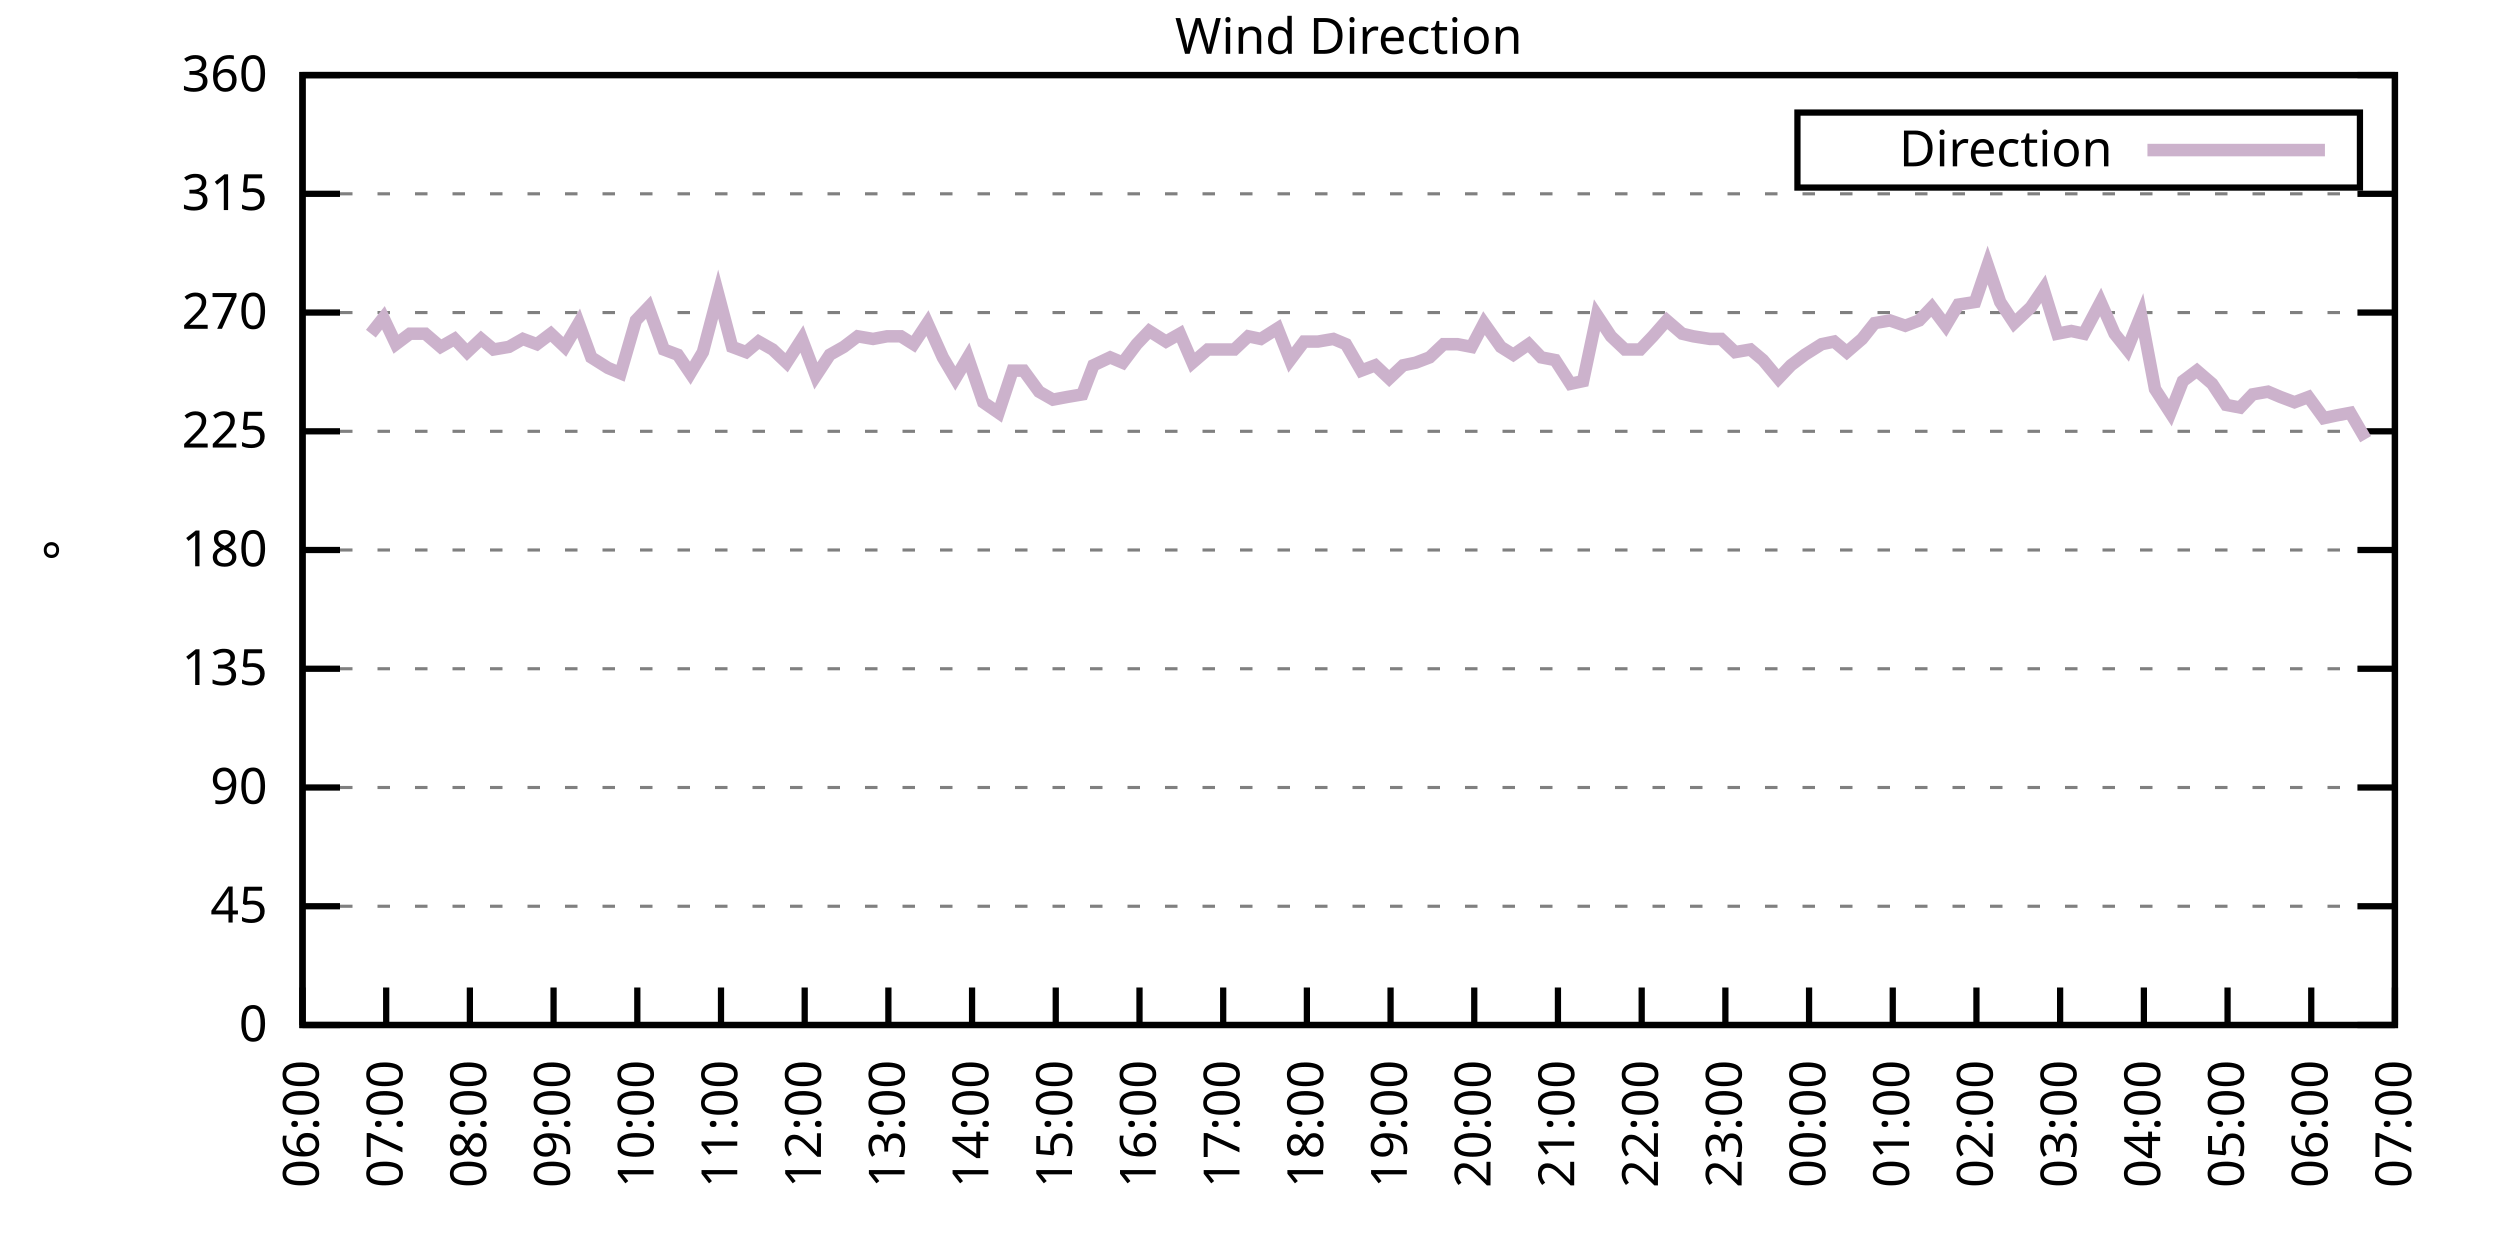
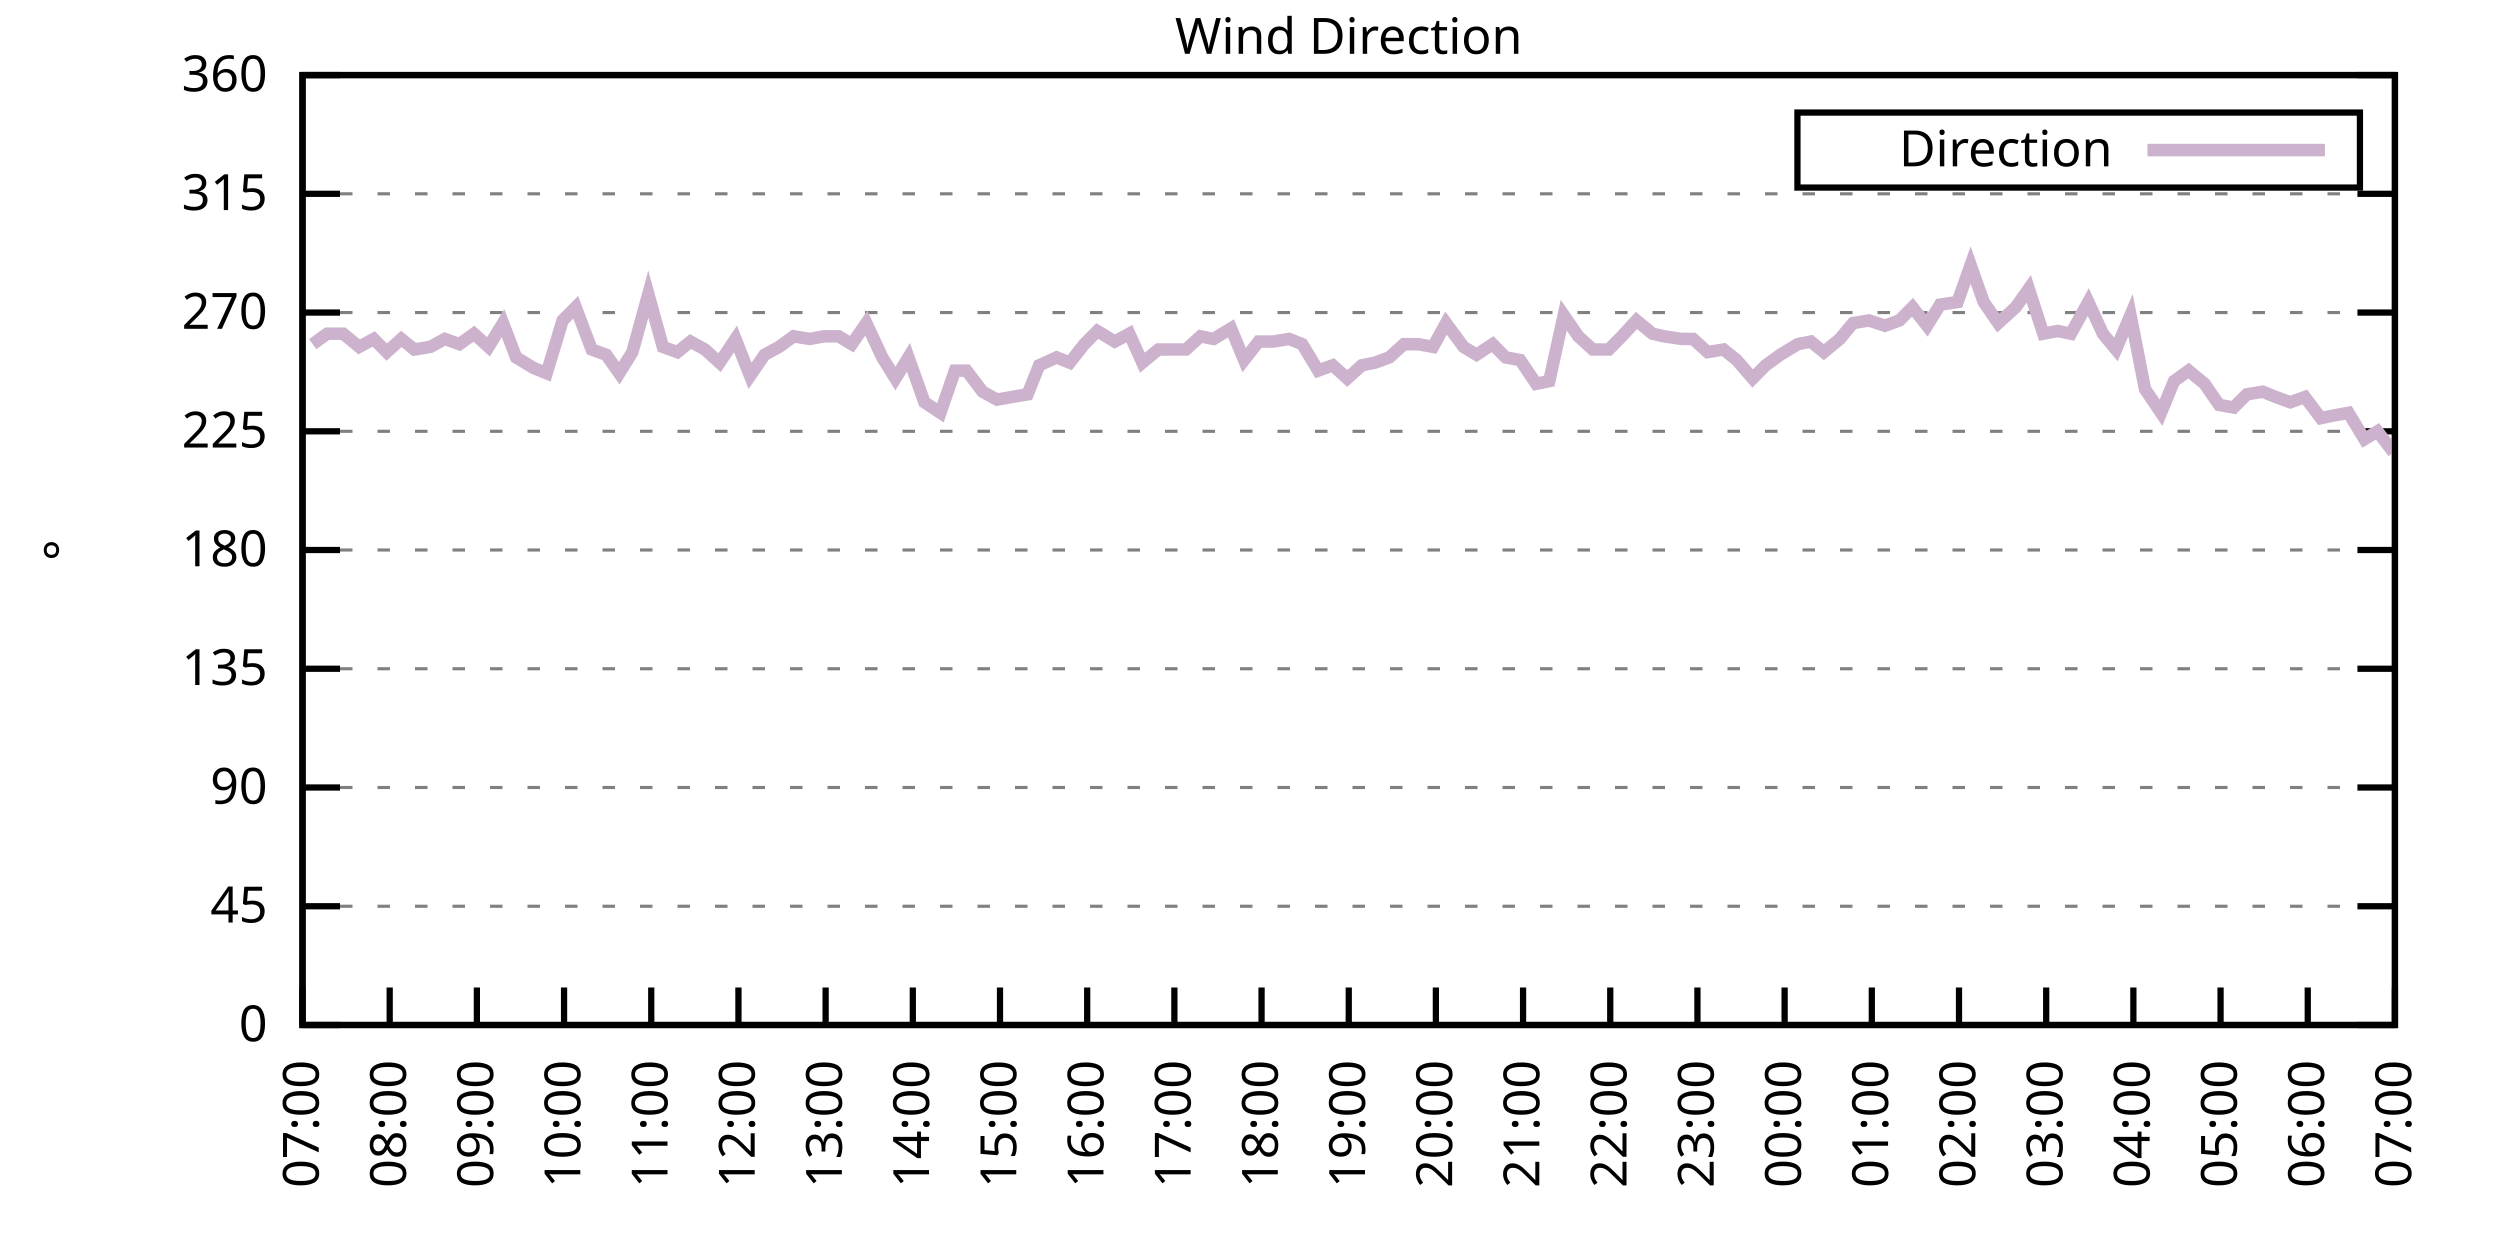
<svg xmlns="http://www.w3.org/2000/svg" xmlns:xlink="http://www.w3.org/1999/xlink" width="400" height="200" viewBox="0 0 400 200">
  <g id="gnuplot_canvas">
    <rect x="0" y="0" width="400" height="200" fill="none" />
    <defs>
      <circle id="gpDot" r="0.5" stroke-width="0.5" stroke="currentColor" />
      <path id="gpPt0" stroke-width="0.333" stroke="currentColor" d="M-1,0 h2 M0,-1 v2" />
      <path id="gpPt1" stroke-width="0.333" stroke="currentColor" d="M-1,-1 L1,1 M1,-1 L-1,1" />
      <path id="gpPt2" stroke-width="0.333" stroke="currentColor" d="M-1,0 L1,0 M0,-1 L0,1 M-1,-1 L1,1 M-1,1 L1,-1" />
      <rect id="gpPt3" stroke-width="0.333" stroke="currentColor" x="-1" y="-1" width="2" height="2" />
      <rect id="gpPt4" stroke-width="0.333" stroke="currentColor" fill="currentColor" x="-1" y="-1" width="2" height="2" />
      <circle id="gpPt5" stroke-width="0.333" stroke="currentColor" cx="0" cy="0" r="1" />
      <use xlink:href="#gpPt5" id="gpPt6" fill="currentColor" stroke="none" />
      <path id="gpPt7" stroke-width="0.333" stroke="currentColor" d="M0,-1.33 L-1.33,0.67 L1.33,0.67 z" />
      <use xlink:href="#gpPt7" id="gpPt8" fill="currentColor" stroke="none" />
      <use xlink:href="#gpPt7" id="gpPt9" stroke="currentColor" transform="rotate(180)" />
      <use xlink:href="#gpPt9" id="gpPt10" fill="currentColor" stroke="none" />
      <use xlink:href="#gpPt3" id="gpPt11" stroke="currentColor" transform="rotate(45)" />
      <use xlink:href="#gpPt11" id="gpPt12" fill="currentColor" stroke="none" />
      <path id="gpPt13" stroke-width="0.333" stroke="currentColor" d="M0,1.330 L1.265,0.411 L0.782,-1.067 L-0.782,-1.076 L-1.265,0.411 z" />
      <use xlink:href="#gpPt13" id="gpPt14" fill="currentColor" stroke="none" />
      <filter id="textbox" filterUnits="objectBoundingBox" x="0" y="0" height="1" width="1">
        <feFlood flood-color="white" flood-opacity="1" result="bgnd" />
        <feComposite in="SourceGraphic" in2="bgnd" operator="atop" />
      </filter>
      <filter id="greybox" filterUnits="objectBoundingBox" x="0" y="0" height="1" width="1">
        <feFlood flood-color="lightgrey" flood-opacity="1" result="grey" />
        <feComposite in="SourceGraphic" in2="grey" operator="atop" />
      </filter>
    </defs>
    <g fill="none" color="white" stroke="currentColor" stroke-width="1.00" stroke-linecap="butt" stroke-linejoin="miter">
</g>
    <g fill="none" color="black" stroke="currentColor" stroke-width="1.00" stroke-linecap="butt" stroke-linejoin="miter">
      <g stroke="none" shape-rendering="crispEdges">
        <polygon fill="rgb(255, 255, 255)" points="48.40,164.00 383.18,164.00 383.18,12.02 48.40,12.02 " />
      </g>
    </g>
    <g fill="none" color="black" stroke="currentColor" stroke-width="1.00" stroke-linecap="butt" stroke-linejoin="miter">
</g>
    <g fill="none" color="black" stroke="black" stroke-width="0.50" stroke-linecap="butt" stroke-linejoin="miter">
</g>
    <g fill="none" color="gray" stroke="currentColor" stroke-width="0.50" stroke-linecap="butt" stroke-linejoin="miter">
      <path stroke="gray" stroke-dasharray="2,4" class="gridline" d="M48.40,164.00 L383.19,164.00  " />
    </g>
    <g fill="none" color="gray" stroke="gray" stroke-width="1.00" stroke-linecap="butt" stroke-linejoin="miter">
</g>
    <g fill="none" color="black" stroke="currentColor" stroke-width="1.00" stroke-linecap="butt" stroke-linejoin="miter">
      <path stroke="black" d="M48.40,164.00 L54.40,164.00 M383.19,164.00 L377.19,164.00  " />
      <g transform="translate(42.80,166.60)" stroke="none" fill="black" font-family="Sans" font-size="8.00" text-anchor="end">
        <text>
          <tspan font-family="Sans"> 0</tspan>
        </text>
      </g>
    </g>
    <g fill="none" color="black" stroke="currentColor" stroke-width="1.00" stroke-linecap="butt" stroke-linejoin="miter">
</g>
    <g fill="none" color="black" stroke="black" stroke-width="0.50" stroke-linecap="butt" stroke-linejoin="miter">
</g>
    <g fill="none" color="gray" stroke="currentColor" stroke-width="0.50" stroke-linecap="butt" stroke-linejoin="miter">
      <path stroke="gray" stroke-dasharray="2,4" class="gridline" d="M48.40,145.00 L383.19,145.00  " />
    </g>
    <g fill="none" color="gray" stroke="gray" stroke-width="1.00" stroke-linecap="butt" stroke-linejoin="miter">
</g>
    <g fill="none" color="black" stroke="currentColor" stroke-width="1.00" stroke-linecap="butt" stroke-linejoin="miter">
      <path stroke="black" d="M48.40,145.00 L54.40,145.00 M383.19,145.00 L377.19,145.00  " />
      <g transform="translate(42.80,147.60)" stroke="none" fill="black" font-family="Sans" font-size="8.00" text-anchor="end">
        <text>
          <tspan font-family="Sans"> 45</tspan>
        </text>
      </g>
    </g>
    <g fill="none" color="black" stroke="currentColor" stroke-width="1.00" stroke-linecap="butt" stroke-linejoin="miter">
</g>
    <g fill="none" color="black" stroke="black" stroke-width="0.50" stroke-linecap="butt" stroke-linejoin="miter">
</g>
    <g fill="none" color="gray" stroke="currentColor" stroke-width="0.50" stroke-linecap="butt" stroke-linejoin="miter">
      <path stroke="gray" stroke-dasharray="2,4" class="gridline" d="M48.40,126.00 L383.19,126.00  " />
    </g>
    <g fill="none" color="gray" stroke="gray" stroke-width="1.00" stroke-linecap="butt" stroke-linejoin="miter">
</g>
    <g fill="none" color="black" stroke="currentColor" stroke-width="1.00" stroke-linecap="butt" stroke-linejoin="miter">
      <path stroke="black" d="M48.40,126.00 L54.40,126.00 M383.19,126.00 L377.19,126.00  " />
      <g transform="translate(42.80,128.60)" stroke="none" fill="black" font-family="Sans" font-size="8.00" text-anchor="end">
        <text>
          <tspan font-family="Sans"> 90</tspan>
        </text>
      </g>
    </g>
    <g fill="none" color="black" stroke="currentColor" stroke-width="1.00" stroke-linecap="butt" stroke-linejoin="miter">
</g>
    <g fill="none" color="black" stroke="black" stroke-width="0.50" stroke-linecap="butt" stroke-linejoin="miter">
</g>
    <g fill="none" color="gray" stroke="currentColor" stroke-width="0.50" stroke-linecap="butt" stroke-linejoin="miter">
      <path stroke="gray" stroke-dasharray="2,4" class="gridline" d="M48.40,107.00 L383.19,107.00  " />
    </g>
    <g fill="none" color="gray" stroke="gray" stroke-width="1.00" stroke-linecap="butt" stroke-linejoin="miter">
</g>
    <g fill="none" color="black" stroke="currentColor" stroke-width="1.00" stroke-linecap="butt" stroke-linejoin="miter">
      <path stroke="black" d="M48.40,107.00 L54.40,107.00 M383.19,107.00 L377.19,107.00  " />
      <g transform="translate(42.80,109.60)" stroke="none" fill="black" font-family="Sans" font-size="8.00" text-anchor="end">
        <text>
          <tspan font-family="Sans"> 135</tspan>
        </text>
      </g>
    </g>
    <g fill="none" color="black" stroke="currentColor" stroke-width="1.00" stroke-linecap="butt" stroke-linejoin="miter">
</g>
    <g fill="none" color="black" stroke="black" stroke-width="0.50" stroke-linecap="butt" stroke-linejoin="miter">
</g>
    <g fill="none" color="gray" stroke="currentColor" stroke-width="0.50" stroke-linecap="butt" stroke-linejoin="miter">
      <path stroke="gray" stroke-dasharray="2,4" class="gridline" d="M48.40,88.00 L383.19,88.00  " />
    </g>
    <g fill="none" color="gray" stroke="gray" stroke-width="1.00" stroke-linecap="butt" stroke-linejoin="miter">
</g>
    <g fill="none" color="black" stroke="currentColor" stroke-width="1.00" stroke-linecap="butt" stroke-linejoin="miter">
      <path stroke="black" d="M48.40,88.00 L54.40,88.00 M383.19,88.00 L377.19,88.00  " />
      <g transform="translate(42.80,90.60)" stroke="none" fill="black" font-family="Sans" font-size="8.00" text-anchor="end">
        <text>
          <tspan font-family="Sans"> 180</tspan>
        </text>
      </g>
    </g>
    <g fill="none" color="black" stroke="currentColor" stroke-width="1.00" stroke-linecap="butt" stroke-linejoin="miter">
</g>
    <g fill="none" color="black" stroke="black" stroke-width="0.50" stroke-linecap="butt" stroke-linejoin="miter">
</g>
    <g fill="none" color="gray" stroke="currentColor" stroke-width="0.50" stroke-linecap="butt" stroke-linejoin="miter">
      <path stroke="gray" stroke-dasharray="2,4" class="gridline" d="M48.40,69.01 L383.19,69.01  " />
    </g>
    <g fill="none" color="gray" stroke="gray" stroke-width="1.00" stroke-linecap="butt" stroke-linejoin="miter">
</g>
    <g fill="none" color="black" stroke="currentColor" stroke-width="1.00" stroke-linecap="butt" stroke-linejoin="miter">
      <path stroke="black" d="M48.40,69.01 L54.40,69.01 M383.19,69.01 L377.19,69.01  " />
      <g transform="translate(42.80,71.61)" stroke="none" fill="black" font-family="Sans" font-size="8.00" text-anchor="end">
        <text>
          <tspan font-family="Sans"> 225</tspan>
        </text>
      </g>
    </g>
    <g fill="none" color="black" stroke="currentColor" stroke-width="1.00" stroke-linecap="butt" stroke-linejoin="miter">
</g>
    <g fill="none" color="black" stroke="black" stroke-width="0.50" stroke-linecap="butt" stroke-linejoin="miter">
</g>
    <g fill="none" color="gray" stroke="currentColor" stroke-width="0.50" stroke-linecap="butt" stroke-linejoin="miter">
      <path stroke="gray" stroke-dasharray="2,4" class="gridline" d="M48.40,50.01 L383.19,50.01  " />
    </g>
    <g fill="none" color="gray" stroke="gray" stroke-width="1.00" stroke-linecap="butt" stroke-linejoin="miter">
</g>
    <g fill="none" color="black" stroke="currentColor" stroke-width="1.00" stroke-linecap="butt" stroke-linejoin="miter">
      <path stroke="black" d="M48.40,50.01 L54.40,50.01 M383.19,50.01 L377.19,50.01  " />
      <g transform="translate(42.80,52.61)" stroke="none" fill="black" font-family="Sans" font-size="8.00" text-anchor="end">
        <text>
          <tspan font-family="Sans"> 270</tspan>
        </text>
      </g>
    </g>
    <g fill="none" color="black" stroke="currentColor" stroke-width="1.00" stroke-linecap="butt" stroke-linejoin="miter">
</g>
    <g fill="none" color="black" stroke="black" stroke-width="0.50" stroke-linecap="butt" stroke-linejoin="miter">
</g>
    <g fill="none" color="gray" stroke="currentColor" stroke-width="0.50" stroke-linecap="butt" stroke-linejoin="miter">
      <path stroke="gray" stroke-dasharray="2,4" class="gridline" d="M48.40,31.01 L383.19,31.01  " />
    </g>
    <g fill="none" color="gray" stroke="gray" stroke-width="1.00" stroke-linecap="butt" stroke-linejoin="miter">
</g>
    <g fill="none" color="black" stroke="currentColor" stroke-width="1.00" stroke-linecap="butt" stroke-linejoin="miter">
      <path stroke="black" d="M48.40,31.01 L54.40,31.01 M383.19,31.01 L377.19,31.01  " />
      <g transform="translate(42.80,33.61)" stroke="none" fill="black" font-family="Sans" font-size="8.00" text-anchor="end">
        <text>
          <tspan font-family="Sans"> 315</tspan>
        </text>
      </g>
    </g>
    <g fill="none" color="black" stroke="currentColor" stroke-width="1.00" stroke-linecap="butt" stroke-linejoin="miter">
</g>
    <g fill="none" color="black" stroke="black" stroke-width="0.50" stroke-linecap="butt" stroke-linejoin="miter">
</g>
    <g fill="none" color="gray" stroke="currentColor" stroke-width="0.50" stroke-linecap="butt" stroke-linejoin="miter">
      <path stroke="gray" stroke-dasharray="2,4" class="gridline" d="M48.40,12.01 L383.19,12.01  " />
    </g>
    <g fill="none" color="gray" stroke="gray" stroke-width="1.00" stroke-linecap="butt" stroke-linejoin="miter">
</g>
    <g fill="none" color="black" stroke="currentColor" stroke-width="1.00" stroke-linecap="butt" stroke-linejoin="miter">
      <path stroke="black" d="M48.40,12.01 L54.40,12.01 M383.19,12.01 L377.19,12.01  " />
      <g transform="translate(42.80,14.61)" stroke="none" fill="black" font-family="Sans" font-size="8.00" text-anchor="end">
        <text>
          <tspan font-family="Sans"> 360</tspan>
        </text>
      </g>
    </g>
    <g fill="none" color="black" stroke="currentColor" stroke-width="1.00" stroke-linecap="butt" stroke-linejoin="miter">
      <path stroke="black" d="M48.40,164.00 L48.40,158.00  " />
      <g transform="translate(51.00,169.60) rotate(270.00)" stroke="none" fill="black" font-family="Sans" font-size="8.00" text-anchor="end">
        <text>
-           <tspan font-family="Sans">06:00</tspan>
-         </text>
-       </g>
-     </g>
-     <g fill="none" color="black" stroke="currentColor" stroke-width="1.00" stroke-linecap="butt" stroke-linejoin="miter">
-       <path stroke="black" d="M61.79,164.00 L61.79,158.00  " />
-       <g transform="translate(64.39,169.60) rotate(270.00)" stroke="none" fill="black" font-family="Sans" font-size="8.00" text-anchor="end">
-         <text>
          <tspan font-family="Sans">07:00</tspan>
        </text>
      </g>
    </g>
    <g fill="none" color="black" stroke="currentColor" stroke-width="1.00" stroke-linecap="butt" stroke-linejoin="miter">
-       <path stroke="black" d="M75.18,164.00 L75.18,158.00  " />
-       <g transform="translate(77.78,169.60) rotate(270.00)" stroke="none" fill="black" font-family="Sans" font-size="8.00" text-anchor="end">
+       <path stroke="black" d="M62.35,164.00 L62.35,158.00  " />
+       <g transform="translate(64.95,169.60) rotate(270.00)" stroke="none" fill="black" font-family="Sans" font-size="8.00" text-anchor="end">
        <text>
          <tspan font-family="Sans">08:00</tspan>
        </text>
      </g>
    </g>
    <g fill="none" color="black" stroke="currentColor" stroke-width="1.00" stroke-linecap="butt" stroke-linejoin="miter">
-       <path stroke="black" d="M88.57,164.00 L88.57,158.00  " />
-       <g transform="translate(91.17,169.60) rotate(270.00)" stroke="none" fill="black" font-family="Sans" font-size="8.00" text-anchor="end">
+       <path stroke="black" d="M76.30,164.00 L76.30,158.00  " />
+       <g transform="translate(78.90,169.60) rotate(270.00)" stroke="none" fill="black" font-family="Sans" font-size="8.00" text-anchor="end">
        <text>
          <tspan font-family="Sans">09:00</tspan>
        </text>
      </g>
    </g>
    <g fill="none" color="black" stroke="currentColor" stroke-width="1.00" stroke-linecap="butt" stroke-linejoin="miter">
-       <path stroke="black" d="M101.97,164.00 L101.97,158.00  " />
-       <g transform="translate(104.57,169.60) rotate(270.00)" stroke="none" fill="black" font-family="Sans" font-size="8.00" text-anchor="end">
+       <path stroke="black" d="M90.25,164.00 L90.25,158.00  " />
+       <g transform="translate(92.85,169.60) rotate(270.00)" stroke="none" fill="black" font-family="Sans" font-size="8.00" text-anchor="end">
        <text>
          <tspan font-family="Sans">10:00</tspan>
        </text>
      </g>
    </g>
    <g fill="none" color="black" stroke="currentColor" stroke-width="1.00" stroke-linecap="butt" stroke-linejoin="miter">
-       <path stroke="black" d="M115.36,164.00 L115.36,158.00  " />
-       <g transform="translate(117.96,169.60) rotate(270.00)" stroke="none" fill="black" font-family="Sans" font-size="8.00" text-anchor="end">
+       <path stroke="black" d="M104.20,164.00 L104.20,158.00  " />
+       <g transform="translate(106.80,169.60) rotate(270.00)" stroke="none" fill="black" font-family="Sans" font-size="8.00" text-anchor="end">
        <text>
          <tspan font-family="Sans">11:00</tspan>
        </text>
      </g>
    </g>
    <g fill="none" color="black" stroke="currentColor" stroke-width="1.00" stroke-linecap="butt" stroke-linejoin="miter">
-       <path stroke="black" d="M128.75,164.00 L128.75,158.00  " />
-       <g transform="translate(131.35,169.60) rotate(270.00)" stroke="none" fill="black" font-family="Sans" font-size="8.00" text-anchor="end">
+       <path stroke="black" d="M118.15,164.00 L118.15,158.00  " />
+       <g transform="translate(120.75,169.60) rotate(270.00)" stroke="none" fill="black" font-family="Sans" font-size="8.00" text-anchor="end">
        <text>
          <tspan font-family="Sans">12:00</tspan>
        </text>
      </g>
    </g>
    <g fill="none" color="black" stroke="currentColor" stroke-width="1.00" stroke-linecap="butt" stroke-linejoin="miter">
-       <path stroke="black" d="M142.14,164.00 L142.14,158.00  " />
-       <g transform="translate(144.74,169.60) rotate(270.00)" stroke="none" fill="black" font-family="Sans" font-size="8.00" text-anchor="end">
+       <path stroke="black" d="M132.10,164.00 L132.10,158.00  " />
+       <g transform="translate(134.70,169.60) rotate(270.00)" stroke="none" fill="black" font-family="Sans" font-size="8.00" text-anchor="end">
        <text>
          <tspan font-family="Sans">13:00</tspan>
        </text>
      </g>
    </g>
    <g fill="none" color="black" stroke="currentColor" stroke-width="1.00" stroke-linecap="butt" stroke-linejoin="miter">
-       <path stroke="black" d="M155.53,164.00 L155.53,158.00  " />
-       <g transform="translate(158.13,169.60) rotate(270.00)" stroke="none" fill="black" font-family="Sans" font-size="8.00" text-anchor="end">
+       <path stroke="black" d="M146.05,164.00 L146.05,158.00  " />
+       <g transform="translate(148.65,169.60) rotate(270.00)" stroke="none" fill="black" font-family="Sans" font-size="8.00" text-anchor="end">
        <text>
          <tspan font-family="Sans">14:00</tspan>
        </text>
      </g>
    </g>
    <g fill="none" color="black" stroke="currentColor" stroke-width="1.00" stroke-linecap="butt" stroke-linejoin="miter">
-       <path stroke="black" d="M168.92,164.00 L168.92,158.00  " />
-       <g transform="translate(171.52,169.60) rotate(270.00)" stroke="none" fill="black" font-family="Sans" font-size="8.00" text-anchor="end">
+       <path stroke="black" d="M160.00,164.00 L160.00,158.00  " />
+       <g transform="translate(162.60,169.60) rotate(270.00)" stroke="none" fill="black" font-family="Sans" font-size="8.00" text-anchor="end">
        <text>
          <tspan font-family="Sans">15:00</tspan>
        </text>
      </g>
    </g>
    <g fill="none" color="black" stroke="currentColor" stroke-width="1.00" stroke-linecap="butt" stroke-linejoin="miter">
-       <path stroke="black" d="M182.32,164.00 L182.32,158.00  " />
-       <g transform="translate(184.92,169.60) rotate(270.00)" stroke="none" fill="black" font-family="Sans" font-size="8.00" text-anchor="end">
+       <path stroke="black" d="M173.95,164.00 L173.95,158.00  " />
+       <g transform="translate(176.55,169.60) rotate(270.00)" stroke="none" fill="black" font-family="Sans" font-size="8.00" text-anchor="end">
        <text>
          <tspan font-family="Sans">16:00</tspan>
        </text>
      </g>
    </g>
    <g fill="none" color="black" stroke="currentColor" stroke-width="1.00" stroke-linecap="butt" stroke-linejoin="miter">
-       <path stroke="black" d="M195.71,164.00 L195.71,158.00  " />
-       <g transform="translate(198.31,169.60) rotate(270.00)" stroke="none" fill="black" font-family="Sans" font-size="8.00" text-anchor="end">
+       <path stroke="black" d="M187.90,164.00 L187.90,158.00  " />
+       <g transform="translate(190.50,169.60) rotate(270.00)" stroke="none" fill="black" font-family="Sans" font-size="8.00" text-anchor="end">
        <text>
          <tspan font-family="Sans">17:00</tspan>
        </text>
      </g>
    </g>
    <g fill="none" color="black" stroke="currentColor" stroke-width="1.00" stroke-linecap="butt" stroke-linejoin="miter">
-       <path stroke="black" d="M209.10,164.00 L209.10,158.00  " />
-       <g transform="translate(211.70,169.60) rotate(270.00)" stroke="none" fill="black" font-family="Sans" font-size="8.00" text-anchor="end">
+       <path stroke="black" d="M201.85,164.00 L201.85,158.00  " />
+       <g transform="translate(204.45,169.60) rotate(270.00)" stroke="none" fill="black" font-family="Sans" font-size="8.00" text-anchor="end">
        <text>
          <tspan font-family="Sans">18:00</tspan>
        </text>
      </g>
    </g>
    <g fill="none" color="black" stroke="currentColor" stroke-width="1.00" stroke-linecap="butt" stroke-linejoin="miter">
-       <path stroke="black" d="M222.49,164.00 L222.49,158.00  " />
-       <g transform="translate(225.09,169.60) rotate(270.00)" stroke="none" fill="black" font-family="Sans" font-size="8.00" text-anchor="end">
+       <path stroke="black" d="M215.80,164.00 L215.80,158.00  " />
+       <g transform="translate(218.40,169.60) rotate(270.00)" stroke="none" fill="black" font-family="Sans" font-size="8.00" text-anchor="end">
        <text>
          <tspan font-family="Sans">19:00</tspan>
        </text>
      </g>
    </g>
    <g fill="none" color="black" stroke="currentColor" stroke-width="1.00" stroke-linecap="butt" stroke-linejoin="miter">
-       <path stroke="black" d="M235.88,164.00 L235.88,158.00  " />
-       <g transform="translate(238.48,169.60) rotate(270.00)" stroke="none" fill="black" font-family="Sans" font-size="8.00" text-anchor="end">
+       <path stroke="black" d="M229.74,164.00 L229.74,158.00  " />
+       <g transform="translate(232.34,169.60) rotate(270.00)" stroke="none" fill="black" font-family="Sans" font-size="8.00" text-anchor="end">
        <text>
          <tspan font-family="Sans">20:00</tspan>
        </text>
      </g>
    </g>
    <g fill="none" color="black" stroke="currentColor" stroke-width="1.00" stroke-linecap="butt" stroke-linejoin="miter">
-       <path stroke="black" d="M249.27,164.00 L249.27,158.00  " />
-       <g transform="translate(251.87,169.60) rotate(270.00)" stroke="none" fill="black" font-family="Sans" font-size="8.00" text-anchor="end">
+       <path stroke="black" d="M243.69,164.00 L243.69,158.00  " />
+       <g transform="translate(246.29,169.60) rotate(270.00)" stroke="none" fill="black" font-family="Sans" font-size="8.00" text-anchor="end">
        <text>
          <tspan font-family="Sans">21:00</tspan>
        </text>
      </g>
    </g>
    <g fill="none" color="black" stroke="currentColor" stroke-width="1.00" stroke-linecap="butt" stroke-linejoin="miter">
-       <path stroke="black" d="M262.67,164.00 L262.67,158.00  " />
-       <g transform="translate(265.27,169.60) rotate(270.00)" stroke="none" fill="black" font-family="Sans" font-size="8.00" text-anchor="end">
+       <path stroke="black" d="M257.64,164.00 L257.64,158.00  " />
+       <g transform="translate(260.24,169.60) rotate(270.00)" stroke="none" fill="black" font-family="Sans" font-size="8.00" text-anchor="end">
        <text>
          <tspan font-family="Sans">22:00</tspan>
        </text>
      </g>
    </g>
    <g fill="none" color="black" stroke="currentColor" stroke-width="1.00" stroke-linecap="butt" stroke-linejoin="miter">
-       <path stroke="black" d="M276.06,164.00 L276.06,158.00  " />
-       <g transform="translate(278.66,169.60) rotate(270.00)" stroke="none" fill="black" font-family="Sans" font-size="8.00" text-anchor="end">
+       <path stroke="black" d="M271.59,164.00 L271.59,158.00  " />
+       <g transform="translate(274.19,169.60) rotate(270.00)" stroke="none" fill="black" font-family="Sans" font-size="8.00" text-anchor="end">
        <text>
          <tspan font-family="Sans">23:00</tspan>
        </text>
      </g>
    </g>
    <g fill="none" color="black" stroke="currentColor" stroke-width="1.00" stroke-linecap="butt" stroke-linejoin="miter">
-       <path stroke="black" d="M289.45,164.00 L289.45,158.00  " />
-       <g transform="translate(292.05,169.60) rotate(270.00)" stroke="none" fill="black" font-family="Sans" font-size="8.00" text-anchor="end">
+       <path stroke="black" d="M285.54,164.00 L285.54,158.00  " />
+       <g transform="translate(288.14,169.60) rotate(270.00)" stroke="none" fill="black" font-family="Sans" font-size="8.00" text-anchor="end">
        <text>
          <tspan font-family="Sans">00:00</tspan>
        </text>
      </g>
    </g>
    <g fill="none" color="black" stroke="currentColor" stroke-width="1.00" stroke-linecap="butt" stroke-linejoin="miter">
-       <path stroke="black" d="M302.84,164.00 L302.84,158.00  " />
-       <g transform="translate(305.44,169.60) rotate(270.00)" stroke="none" fill="black" font-family="Sans" font-size="8.00" text-anchor="end">
+       <path stroke="black" d="M299.49,164.00 L299.49,158.00  " />
+       <g transform="translate(302.09,169.60) rotate(270.00)" stroke="none" fill="black" font-family="Sans" font-size="8.00" text-anchor="end">
        <text>
          <tspan font-family="Sans">01:00</tspan>
        </text>
      </g>
    </g>
    <g fill="none" color="black" stroke="currentColor" stroke-width="1.00" stroke-linecap="butt" stroke-linejoin="miter">
-       <path stroke="black" d="M316.23,164.00 L316.23,158.00  " />
-       <g transform="translate(318.83,169.60) rotate(270.00)" stroke="none" fill="black" font-family="Sans" font-size="8.00" text-anchor="end">
+       <path stroke="black" d="M313.44,164.00 L313.44,158.00  " />
+       <g transform="translate(316.04,169.60) rotate(270.00)" stroke="none" fill="black" font-family="Sans" font-size="8.00" text-anchor="end">
        <text>
          <tspan font-family="Sans">02:00</tspan>
        </text>
      </g>
    </g>
    <g fill="none" color="black" stroke="currentColor" stroke-width="1.00" stroke-linecap="butt" stroke-linejoin="miter">
-       <path stroke="black" d="M329.62,164.00 L329.62,158.00  " />
-       <g transform="translate(332.22,169.60) rotate(270.00)" stroke="none" fill="black" font-family="Sans" font-size="8.00" text-anchor="end">
+       <path stroke="black" d="M327.39,164.00 L327.39,158.00  " />
+       <g transform="translate(329.99,169.60) rotate(270.00)" stroke="none" fill="black" font-family="Sans" font-size="8.00" text-anchor="end">
        <text>
          <tspan font-family="Sans">03:00</tspan>
        </text>
      </g>
    </g>
    <g fill="none" color="black" stroke="currentColor" stroke-width="1.00" stroke-linecap="butt" stroke-linejoin="miter">
-       <path stroke="black" d="M343.02,164.00 L343.02,158.00  " />
-       <g transform="translate(345.62,169.60) rotate(270.00)" stroke="none" fill="black" font-family="Sans" font-size="8.00" text-anchor="end">
+       <path stroke="black" d="M341.34,164.00 L341.34,158.00  " />
+       <g transform="translate(343.94,169.60) rotate(270.00)" stroke="none" fill="black" font-family="Sans" font-size="8.00" text-anchor="end">
        <text>
          <tspan font-family="Sans">04:00</tspan>
        </text>
      </g>
    </g>
    <g fill="none" color="black" stroke="currentColor" stroke-width="1.00" stroke-linecap="butt" stroke-linejoin="miter">
-       <path stroke="black" d="M356.41,164.00 L356.41,158.00  " />
-       <g transform="translate(359.01,169.60) rotate(270.00)" stroke="none" fill="black" font-family="Sans" font-size="8.00" text-anchor="end">
+       <path stroke="black" d="M355.29,164.00 L355.29,158.00  " />
+       <g transform="translate(357.89,169.60) rotate(270.00)" stroke="none" fill="black" font-family="Sans" font-size="8.00" text-anchor="end">
        <text>
          <tspan font-family="Sans">05:00</tspan>
        </text>
      </g>
    </g>
    <g fill="none" color="black" stroke="currentColor" stroke-width="1.00" stroke-linecap="butt" stroke-linejoin="miter">
-       <path stroke="black" d="M369.80,164.00 L369.80,158.00  " />
-       <g transform="translate(372.40,169.60) rotate(270.00)" stroke="none" fill="black" font-family="Sans" font-size="8.00" text-anchor="end">
+       <path stroke="black" d="M369.24,164.00 L369.24,158.00  " />
+       <g transform="translate(371.84,169.60) rotate(270.00)" stroke="none" fill="black" font-family="Sans" font-size="8.00" text-anchor="end">
        <text>
          <tspan font-family="Sans">06:00</tspan>
        </text>
      </g>
    </g>
    <g fill="none" color="black" stroke="currentColor" stroke-width="1.00" stroke-linecap="butt" stroke-linejoin="miter">
      <path stroke="black" d="M383.19,164.00 L383.19,158.00  " />
      <g transform="translate(385.79,169.60) rotate(270.00)" stroke="none" fill="black" font-family="Sans" font-size="8.00" text-anchor="end">
        <text>
          <tspan font-family="Sans">07:00</tspan>
        </text>
      </g>
    </g>
    <g fill="none" color="black" stroke="currentColor" stroke-width="1.00" stroke-linecap="butt" stroke-linejoin="miter">
</g>
    <g fill="none" color="black" stroke="currentColor" stroke-width="1.00" stroke-linecap="butt" stroke-linejoin="miter">
      <path stroke="black" d="M48.40,12.01 L48.40,164.00 L383.19,164.00 L383.19,12.01 L48.40,12.01 Z  " />
    </g>
    <g fill="none" color="black" stroke="currentColor" stroke-width="1.00" stroke-linecap="butt" stroke-linejoin="miter">
</g>
    <g fill="none" color="black" stroke="currentColor" stroke-width="1.00" stroke-linecap="butt" stroke-linejoin="miter">
      <path stroke="black" d="M287.59,30.01 L287.59,18.01 L377.59,18.01 L377.59,30.01 L287.59,30.01 Z  " />
    </g>
    <g id="Wind_direction_plot_1">
      <g fill="none" color="white" stroke="black" stroke-width="2.00" stroke-linecap="butt" stroke-linejoin="miter">
</g>
      <g fill="none" color="black" stroke="currentColor" stroke-width="2.00" stroke-linecap="butt" stroke-linejoin="miter">
        <g transform="translate(337.99,26.61)" stroke="none" fill="black" font-family="Sans" font-size="8.00" text-anchor="end">
          <text>
            <tspan font-family="Sans">Direction</tspan>
          </text>
        </g>
      </g>
      <g fill="none" color="black" stroke="currentColor" stroke-width="2.00" stroke-linecap="butt" stroke-linejoin="miter">
-         <path stroke="rgb(204, 178, 204)" d="M343.59,24.01 L371.99,24.01 M59.34,53.39 L61.35,50.85 L63.35,55.07 L65.59,53.39 L68.04,53.39 L70.50,55.50   L72.73,54.23 L74.74,56.34 L76.97,54.23 L78.98,55.92 L81.43,55.50 L83.66,54.23 L85.90,55.07 L88.13,53.39   L90.36,55.50 L92.59,51.70 L94.60,57.18 L97.28,58.87 L99.29,59.72 L101.74,51.27 L103.75,49.16 L106.21,55.92   L108.44,56.76 L110.45,59.72 L112.46,56.34 L114.91,47.05 L117.14,55.50 L119.38,56.34 L121.38,54.65 L123.62,55.92   L125.85,58.03 L128.30,54.23 L130.54,60.14 L132.77,56.76 L135.00,55.50 L137.23,53.81 L139.69,54.23 L141.92,53.81   L144.15,53.81 L146.16,55.07 L148.39,51.70 L150.85,57.18 L152.85,60.56 L154.86,57.18 L157.32,64.36 L159.77,66.05   L162.01,59.30 L163.79,59.30 L166.25,62.67 L168.48,63.94 L170.71,63.52 L173.17,63.10 L174.95,58.45 L177.63,57.18   L179.64,58.03 L181.87,55.07 L183.88,52.96 L186.56,54.65 L188.79,53.39 L190.80,58.03 L193.25,55.92 L195.26,55.92   L197.49,55.92 L199.73,53.81 L201.73,54.23 L204.41,52.54 L206.42,57.61 L208.65,54.65 L210.88,54.65 L213.34,54.23   L215.35,55.07 L217.80,59.30 L220.04,58.45 L222.27,60.56 L224.50,58.45 L226.51,58.03 L228.74,57.18 L230.97,55.07   L233.20,55.07 L235.44,55.50 L237.44,51.70 L240.12,55.50 L242.13,56.76 L244.59,55.07 L246.60,57.18 L248.83,57.61   L251.28,61.41 L253.29,60.98 L255.52,50.43 L257.76,53.81 L259.99,55.92 L262.44,55.92 L264.45,53.81 L266.68,51.27   L269.14,53.39 L270.92,53.81 L273.60,54.23 L275.39,54.23 L277.62,56.34 L280.07,55.92 L282.08,57.61 L284.54,60.56   L286.55,58.45 L288.78,56.76 L291.46,55.07 L293.47,54.65 L295.48,56.34 L297.93,54.23 L299.94,51.70 L302.39,51.27   L304.85,52.12 L307.08,51.27 L309.09,49.16 L311.32,52.12 L313.33,48.74 L316.01,48.32 L318.02,42.41 L320.03,48.32   L322.26,51.70 L324.94,49.16 L326.95,46.21 L329.18,53.39 L331.41,52.96 L333.42,53.39 L336.10,48.32 L338.33,53.39   L340.34,55.92 L342.57,50.43 L344.80,62.25 L347.26,66.05 L349.26,60.98 L351.50,59.30 L353.95,61.41 L356.18,64.78   L358.42,65.21 L360.42,63.10 L362.88,62.67 L364.89,63.52 L367.12,64.36 L369.35,63.52 L371.81,66.90 L373.82,66.47   L376.05,66.05 L378.50,70.27  " />
+         <path stroke="rgb(204, 178, 204)" d="M343.59,24.01 L371.99,24.01 M50.03,55.07 L52.35,53.39 L54.91,53.39 L57.47,55.50 L59.79,54.23 L61.88,56.34   L64.21,54.23 L66.30,55.92 L68.86,55.50 L71.18,54.23 L73.51,55.07 L75.83,53.39 L78.16,55.50 L80.48,51.70   L82.58,57.18 L85.37,58.87 L87.46,59.72 L90.02,51.27 L92.11,49.16 L94.67,55.92 L96.99,56.76 L99.08,59.72   L101.18,56.34 L103.73,47.05 L106.06,55.50 L108.38,56.34 L110.48,54.65 L112.80,55.92 L115.13,58.03 L117.68,54.23   L120.01,60.14 L122.33,56.76 L124.66,55.50 L126.98,53.81 L129.54,54.23 L131.87,53.81 L134.19,53.81 L136.28,55.07   L138.61,51.70 L141.16,57.18 L143.26,60.56 L145.35,57.18 L147.91,64.36 L150.46,66.05 L152.79,59.30 L154.65,59.30   L157.21,62.67 L159.53,63.94 L161.86,63.52 L164.41,63.10 L166.27,58.45 L169.06,57.18 L171.16,58.03 L173.48,55.07   L175.57,52.96 L178.36,54.65 L180.69,53.39 L182.78,58.03 L185.34,55.92 L187.43,55.92 L189.76,55.92 L192.08,53.81   L194.17,54.23 L196.96,52.54 L199.06,57.61 L201.38,54.65 L203.71,54.65 L206.26,54.23 L208.36,55.07 L210.91,59.30   L213.24,58.45 L215.56,60.56 L217.89,58.45 L219.98,58.03 L222.30,57.18 L224.63,55.07 L226.95,55.07 L229.28,55.50   L231.37,51.70 L234.16,55.50 L236.25,56.76 L238.81,55.07 L240.90,57.18 L243.23,57.61 L245.79,61.41 L247.88,60.98   L250.20,50.43 L252.53,53.81 L254.85,55.92 L257.41,55.92 L259.50,53.81 L261.83,51.27 L264.39,53.39 L266.25,53.81   L269.04,54.23 L270.90,54.23 L273.22,56.34 L275.78,55.92 L277.87,57.61 L280.43,60.56 L282.52,58.45 L284.85,56.76   L287.64,55.07 L289.73,54.65 L291.82,56.34 L294.38,54.23 L296.47,51.70 L299.03,51.27 L301.58,52.12 L303.91,51.27   L306.00,49.16 L308.33,52.12 L310.42,48.74 L313.21,48.32 L315.30,42.41 L317.39,48.32 L319.72,51.70 L322.51,49.16   L324.60,46.21 L326.93,53.39 L329.25,52.96 L331.34,53.39 L334.13,48.32 L336.46,53.39 L338.55,55.92 L340.88,50.43   L343.20,62.25 L345.76,66.05 L347.85,60.98 L350.18,59.30 L352.73,61.41 L355.06,64.78 L357.38,65.21 L359.48,63.10   L362.03,62.67 L364.13,63.52 L366.45,64.36 L368.78,63.52 L371.33,66.90 L373.43,66.47 L375.75,66.05 L378.31,70.27   L380.40,69.01 L382.96,72.38  " />
      </g>
    </g>
    <g fill="none" color="black" stroke="currentColor" stroke-width="2.00" stroke-linecap="butt" stroke-linejoin="miter">
</g>
    <g fill="none" color="black" stroke="black" stroke-width="1.00" stroke-linecap="butt" stroke-linejoin="miter">
</g>
    <g fill="none" color="black" stroke="currentColor" stroke-width="1.00" stroke-linecap="butt" stroke-linejoin="miter">
      <path stroke="black" d="M48.40,12.01 L48.40,164.00 L383.19,164.00 L383.19,12.01 L48.40,12.01 Z  " />
      <g transform="translate(12.80,88.01) rotate(270.00)" stroke="none" fill="black" font-family="Sans" font-size="8.00" text-anchor="middle">
        <text>
          <tspan font-family="Sans">°</tspan>
        </text>
      </g>
    </g>
    <g fill="none" color="black" stroke="currentColor" stroke-width="1.00" stroke-linecap="butt" stroke-linejoin="miter">
</g>
    <g fill="none" color="black" stroke="currentColor" stroke-width="1.00" stroke-linecap="butt" stroke-linejoin="miter">
      <g transform="translate(215.79,8.61)" stroke="none" fill="black" font-family="Sans" font-size="8.00" text-anchor="middle">
        <text>
          <tspan font-family="Sans">Wind Direction</tspan>
        </text>
      </g>
    </g>
    <g fill="none" color="black" stroke="currentColor" stroke-width="1.00" stroke-linecap="butt" stroke-linejoin="miter">
</g>
  </g>
</svg>
